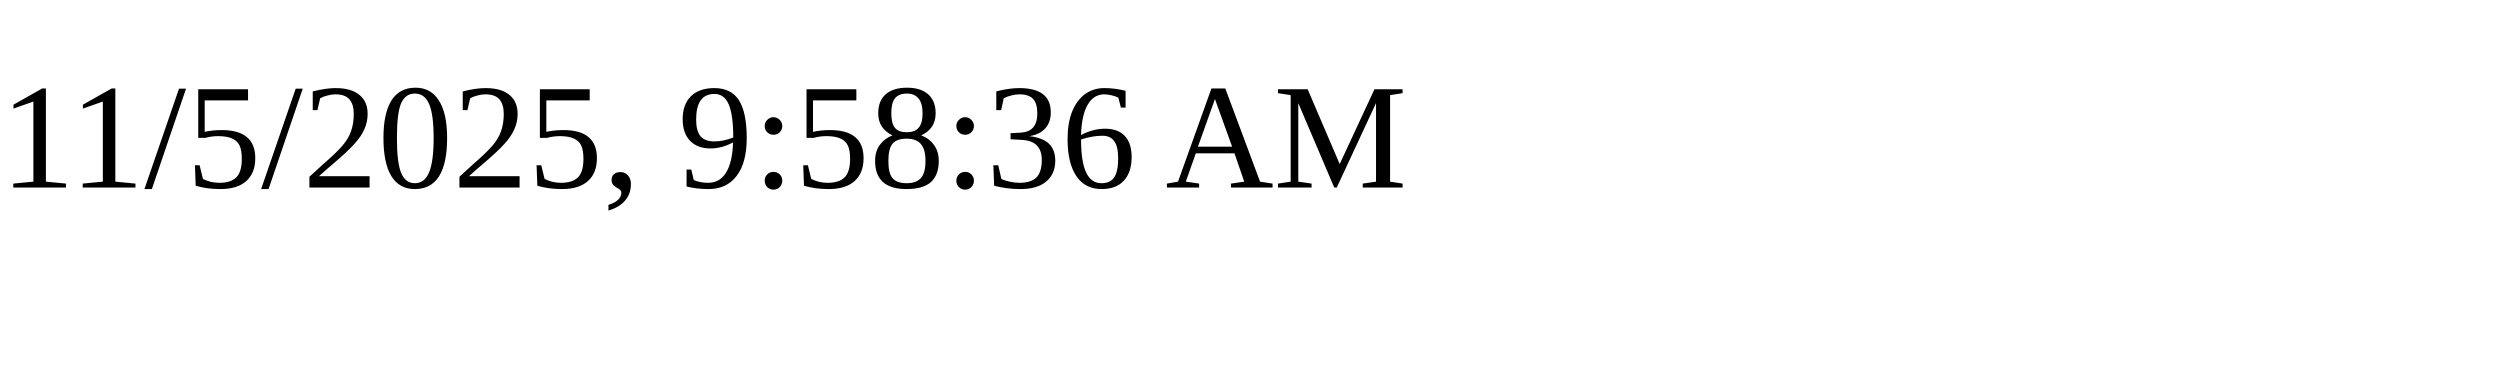
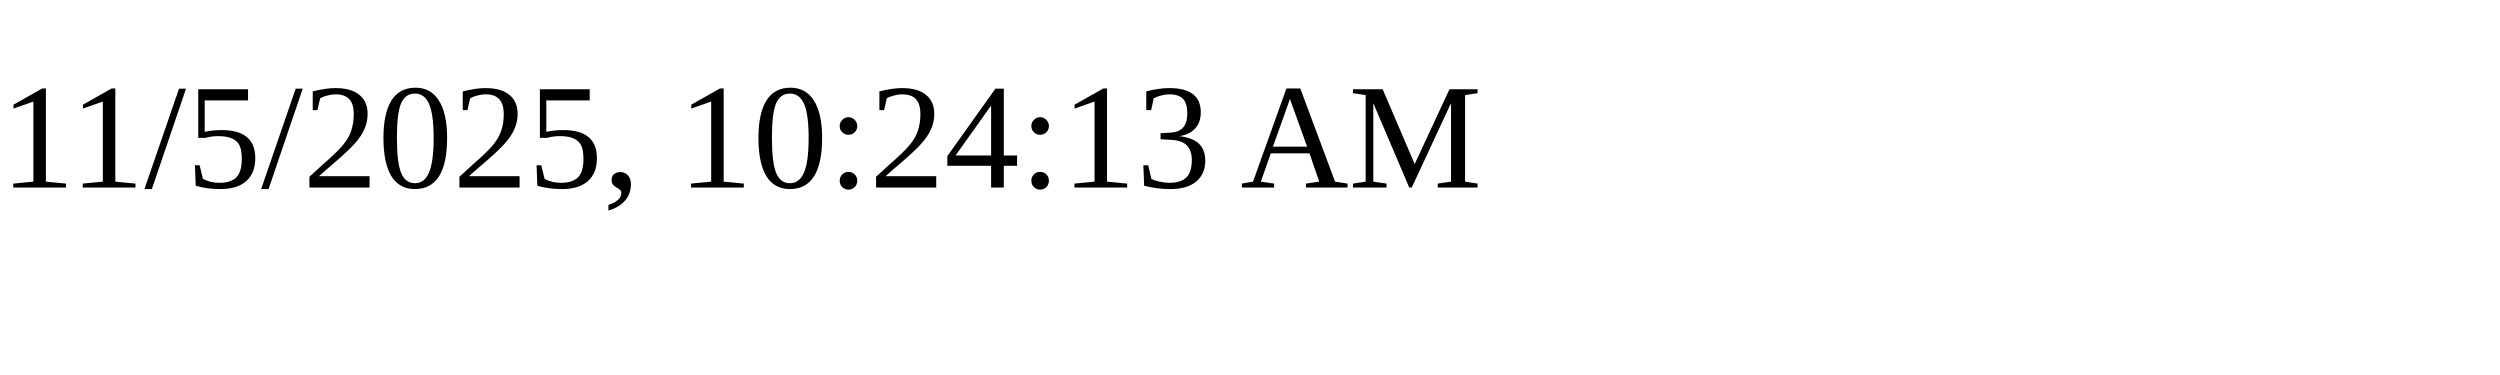
<svg xmlns="http://www.w3.org/2000/svg" height="30" width="200">
-   <text x="0" y="15">11/5/2025, 9:58:36 AM</text>
+   <text x="0" y="15">11/5/2025, 10:24:13 AM</text>
</svg>
